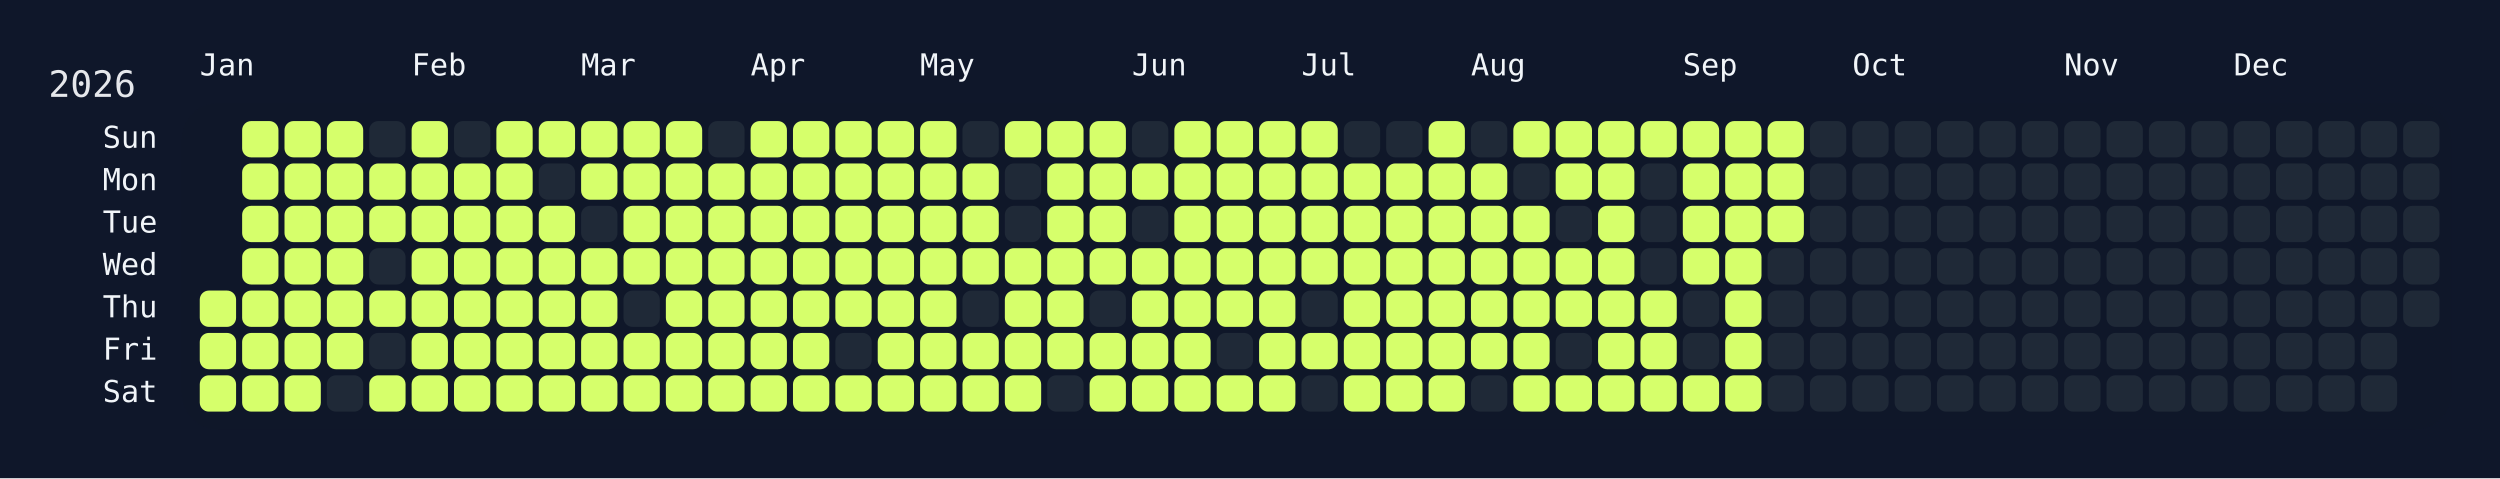
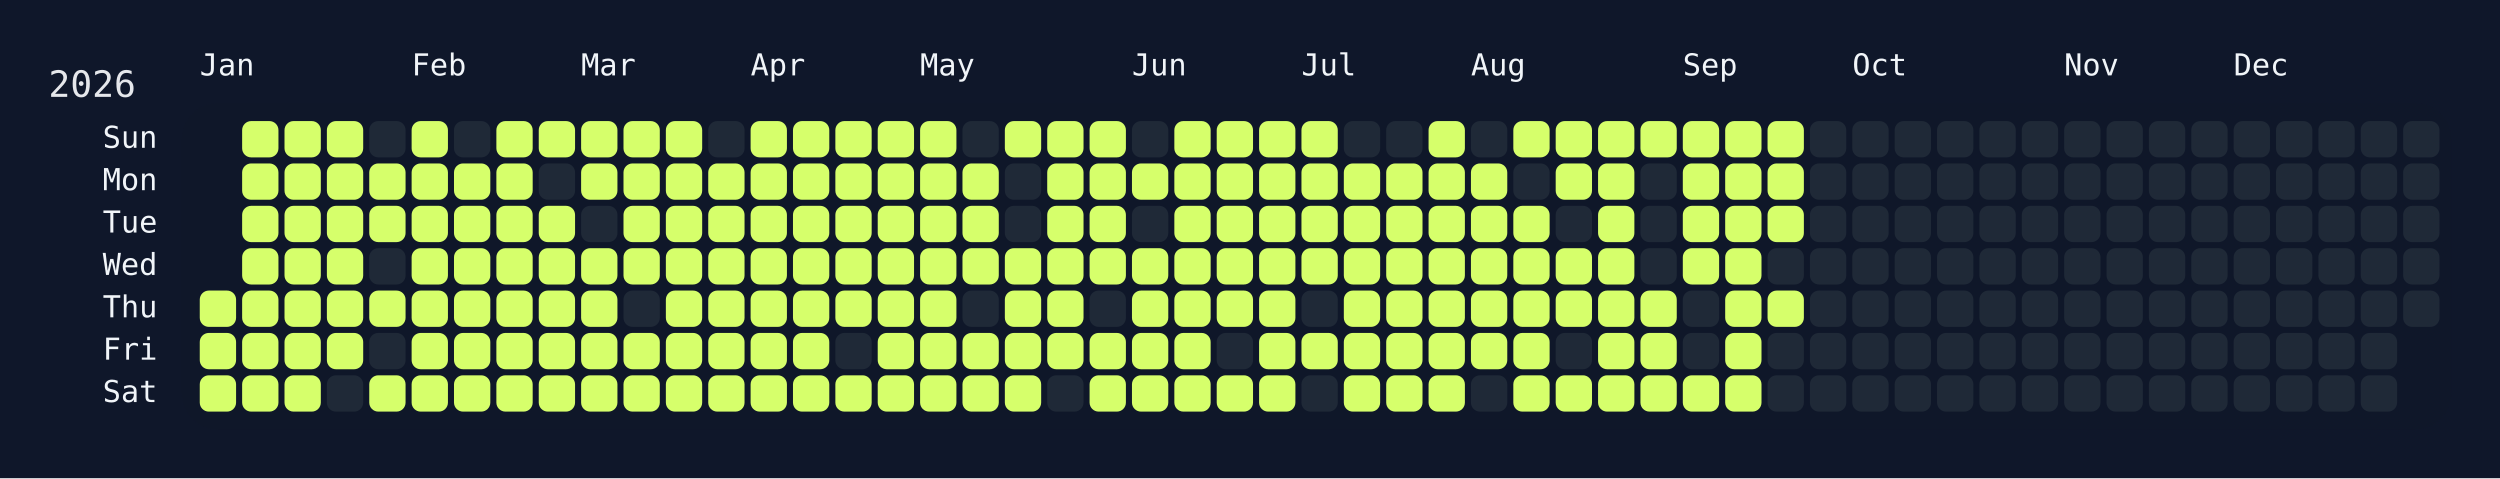
<svg xmlns="http://www.w3.org/2000/svg" width="826" height="158" viewBox="0 0 826 158">
  <rect width="826" height="158" fill="#0f172a" />
  <rect x="60" y="34" width="750" height="108" rx="12" ry="12" fill="rgba(15, 23, 42, 0.8)" />
  <text x="16" y="32" font-size="12" fill="#e5e7eb" font-family="JetBrains Mono, ui-monospace, SFMono-Regular, Menlo, Monaco, Consolas, monospace">2026</text>
  <text x="66" y="18" font-size="10" fill="#f1f5f9" font-family="JetBrains Mono, ui-monospace, SFMono-Regular, Menlo, Monaco, Consolas, monospace" dominant-baseline="hanging">Jan</text>
  <text x="136" y="18" font-size="10" fill="#f1f5f9" font-family="JetBrains Mono, ui-monospace, SFMono-Regular, Menlo, Monaco, Consolas, monospace" dominant-baseline="hanging">Feb</text>
  <text x="192" y="18" font-size="10" fill="#f1f5f9" font-family="JetBrains Mono, ui-monospace, SFMono-Regular, Menlo, Monaco, Consolas, monospace" dominant-baseline="hanging">Mar</text>
  <text x="248" y="18" font-size="10" fill="#f1f5f9" font-family="JetBrains Mono, ui-monospace, SFMono-Regular, Menlo, Monaco, Consolas, monospace" dominant-baseline="hanging">Apr</text>
  <text x="304" y="18" font-size="10" fill="#f1f5f9" font-family="JetBrains Mono, ui-monospace, SFMono-Regular, Menlo, Monaco, Consolas, monospace" dominant-baseline="hanging">May</text>
  <text x="374" y="18" font-size="10" fill="#f1f5f9" font-family="JetBrains Mono, ui-monospace, SFMono-Regular, Menlo, Monaco, Consolas, monospace" dominant-baseline="hanging">Jun</text>
  <text x="430" y="18" font-size="10" fill="#f1f5f9" font-family="JetBrains Mono, ui-monospace, SFMono-Regular, Menlo, Monaco, Consolas, monospace" dominant-baseline="hanging">Jul</text>
  <text x="486" y="18" font-size="10" fill="#f1f5f9" font-family="JetBrains Mono, ui-monospace, SFMono-Regular, Menlo, Monaco, Consolas, monospace" dominant-baseline="hanging">Aug</text>
  <text x="556" y="18" font-size="10" fill="#f1f5f9" font-family="JetBrains Mono, ui-monospace, SFMono-Regular, Menlo, Monaco, Consolas, monospace" dominant-baseline="hanging">Sep</text>
  <text x="612" y="18" font-size="10" fill="#f1f5f9" font-family="JetBrains Mono, ui-monospace, SFMono-Regular, Menlo, Monaco, Consolas, monospace" dominant-baseline="hanging">Oct</text>
  <text x="682" y="18" font-size="10" fill="#f1f5f9" font-family="JetBrains Mono, ui-monospace, SFMono-Regular, Menlo, Monaco, Consolas, monospace" dominant-baseline="hanging">Nov</text>
  <text x="738" y="18" font-size="10" fill="#f1f5f9" font-family="JetBrains Mono, ui-monospace, SFMono-Regular, Menlo, Monaco, Consolas, monospace" dominant-baseline="hanging">Dec</text>
  <text x="52" y="46.0" font-size="10" fill="#f1f5f9" font-family="JetBrains Mono, ui-monospace, SFMono-Regular, Menlo, Monaco, Consolas, monospace" text-anchor="end" dominant-baseline="middle">Sun</text>
  <text x="52" y="60.0" font-size="10" fill="#f1f5f9" font-family="JetBrains Mono, ui-monospace, SFMono-Regular, Menlo, Monaco, Consolas, monospace" text-anchor="end" dominant-baseline="middle">Mon</text>
  <text x="52" y="74.0" font-size="10" fill="#f1f5f9" font-family="JetBrains Mono, ui-monospace, SFMono-Regular, Menlo, Monaco, Consolas, monospace" text-anchor="end" dominant-baseline="middle">Tue</text>
  <text x="52" y="88.0" font-size="10" fill="#f1f5f9" font-family="JetBrains Mono, ui-monospace, SFMono-Regular, Menlo, Monaco, Consolas, monospace" text-anchor="end" dominant-baseline="middle">Wed</text>
  <text x="52" y="102.0" font-size="10" fill="#f1f5f9" font-family="JetBrains Mono, ui-monospace, SFMono-Regular, Menlo, Monaco, Consolas, monospace" text-anchor="end" dominant-baseline="middle">Thu</text>
  <text x="52" y="116.0" font-size="10" fill="#f1f5f9" font-family="JetBrains Mono, ui-monospace, SFMono-Regular, Menlo, Monaco, Consolas, monospace" text-anchor="end" dominant-baseline="middle">Fri</text>
  <text x="52" y="130.0" font-size="10" fill="#f1f5f9" font-family="JetBrains Mono, ui-monospace, SFMono-Regular, Menlo, Monaco, Consolas, monospace" text-anchor="end" dominant-baseline="middle">Sat</text>
  <g transform="translate(66,40)">
    <rect x="0" y="56" width="12" height="12" rx="3" ry="3" fill="#d6ff6b" data-date="2026-01-01" />
    <rect x="0" y="70" width="12" height="12" rx="3" ry="3" fill="#d6ff6b" data-date="2026-01-02" />
    <rect x="0" y="84" width="12" height="12" rx="3" ry="3" fill="#d6ff6b" data-date="2026-01-03" />
    <rect x="14" y="0" width="12" height="12" rx="3" ry="3" fill="#d6ff6b" data-date="2026-01-04" />
    <rect x="14" y="14" width="12" height="12" rx="3" ry="3" fill="#d6ff6b" data-date="2026-01-05" />
    <rect x="14" y="28" width="12" height="12" rx="3" ry="3" fill="#d6ff6b" data-date="2026-01-06" />
    <rect x="14" y="42" width="12" height="12" rx="3" ry="3" fill="#d6ff6b" data-date="2026-01-07" />
    <rect x="14" y="56" width="12" height="12" rx="3" ry="3" fill="#d6ff6b" data-date="2026-01-08" />
    <rect x="14" y="70" width="12" height="12" rx="3" ry="3" fill="#d6ff6b" data-date="2026-01-09" />
    <rect x="14" y="84" width="12" height="12" rx="3" ry="3" fill="#d6ff6b" data-date="2026-01-10" />
    <rect x="28" y="0" width="12" height="12" rx="3" ry="3" fill="#d6ff6b" data-date="2026-01-11" />
    <rect x="28" y="14" width="12" height="12" rx="3" ry="3" fill="#d6ff6b" data-date="2026-01-12" />
    <rect x="28" y="28" width="12" height="12" rx="3" ry="3" fill="#d6ff6b" data-date="2026-01-13" />
    <rect x="28" y="42" width="12" height="12" rx="3" ry="3" fill="#d6ff6b" data-date="2026-01-14" />
    <rect x="28" y="56" width="12" height="12" rx="3" ry="3" fill="#d6ff6b" data-date="2026-01-15" />
    <rect x="28" y="70" width="12" height="12" rx="3" ry="3" fill="#d6ff6b" data-date="2026-01-16" />
    <rect x="28" y="84" width="12" height="12" rx="3" ry="3" fill="#d6ff6b" data-date="2026-01-17" />
    <rect x="42" y="0" width="12" height="12" rx="3" ry="3" fill="#d6ff6b" data-date="2026-01-18" />
    <rect x="42" y="14" width="12" height="12" rx="3" ry="3" fill="#d6ff6b" data-date="2026-01-19" />
    <rect x="42" y="28" width="12" height="12" rx="3" ry="3" fill="#d6ff6b" data-date="2026-01-20" />
    <rect x="42" y="42" width="12" height="12" rx="3" ry="3" fill="#d6ff6b" data-date="2026-01-21" />
    <rect x="42" y="56" width="12" height="12" rx="3" ry="3" fill="#d6ff6b" data-date="2026-01-22" />
    <rect x="42" y="70" width="12" height="12" rx="3" ry="3" fill="#d6ff6b" data-date="2026-01-23" />
    <rect x="42" y="84" width="12" height="12" rx="3" ry="3" fill="#1f2937" data-date="2026-01-24" />
    <rect x="56" y="0" width="12" height="12" rx="3" ry="3" fill="#1f2937" data-date="2026-01-25" />
    <rect x="56" y="14" width="12" height="12" rx="3" ry="3" fill="#d6ff6b" data-date="2026-01-26" />
    <rect x="56" y="28" width="12" height="12" rx="3" ry="3" fill="#d6ff6b" data-date="2026-01-27" />
    <rect x="56" y="42" width="12" height="12" rx="3" ry="3" fill="#1f2937" data-date="2026-01-28" />
    <rect x="56" y="56" width="12" height="12" rx="3" ry="3" fill="#d6ff6b" data-date="2026-01-29" />
    <rect x="56" y="70" width="12" height="12" rx="3" ry="3" fill="#1f2937" data-date="2026-01-30" />
    <rect x="56" y="84" width="12" height="12" rx="3" ry="3" fill="#d6ff6b" data-date="2026-01-31" />
    <rect x="70" y="0" width="12" height="12" rx="3" ry="3" fill="#d6ff6b" data-date="2026-02-01" />
    <rect x="70" y="14" width="12" height="12" rx="3" ry="3" fill="#d6ff6b" data-date="2026-02-02" />
    <rect x="70" y="28" width="12" height="12" rx="3" ry="3" fill="#d6ff6b" data-date="2026-02-03" />
    <rect x="70" y="42" width="12" height="12" rx="3" ry="3" fill="#d6ff6b" data-date="2026-02-04" />
    <rect x="70" y="56" width="12" height="12" rx="3" ry="3" fill="#d6ff6b" data-date="2026-02-05" />
    <rect x="70" y="70" width="12" height="12" rx="3" ry="3" fill="#d6ff6b" data-date="2026-02-06" />
    <rect x="70" y="84" width="12" height="12" rx="3" ry="3" fill="#d6ff6b" data-date="2026-02-07" />
    <rect x="84" y="0" width="12" height="12" rx="3" ry="3" fill="#1f2937" data-date="2026-02-08" />
    <rect x="84" y="14" width="12" height="12" rx="3" ry="3" fill="#d6ff6b" data-date="2026-02-09" />
    <rect x="84" y="28" width="12" height="12" rx="3" ry="3" fill="#d6ff6b" data-date="2026-02-10" />
    <rect x="84" y="42" width="12" height="12" rx="3" ry="3" fill="#d6ff6b" data-date="2026-02-11" />
    <rect x="84" y="56" width="12" height="12" rx="3" ry="3" fill="#d6ff6b" data-date="2026-02-12" />
    <rect x="84" y="70" width="12" height="12" rx="3" ry="3" fill="#d6ff6b" data-date="2026-02-13" />
    <rect x="84" y="84" width="12" height="12" rx="3" ry="3" fill="#d6ff6b" data-date="2026-02-14" />
    <rect x="98" y="0" width="12" height="12" rx="3" ry="3" fill="#d6ff6b" data-date="2026-02-15" />
    <rect x="98" y="14" width="12" height="12" rx="3" ry="3" fill="#d6ff6b" data-date="2026-02-16" />
    <rect x="98" y="28" width="12" height="12" rx="3" ry="3" fill="#d6ff6b" data-date="2026-02-17" />
    <rect x="98" y="42" width="12" height="12" rx="3" ry="3" fill="#d6ff6b" data-date="2026-02-18" />
    <rect x="98" y="56" width="12" height="12" rx="3" ry="3" fill="#d6ff6b" data-date="2026-02-19" />
    <rect x="98" y="70" width="12" height="12" rx="3" ry="3" fill="#d6ff6b" data-date="2026-02-20" />
    <rect x="98" y="84" width="12" height="12" rx="3" ry="3" fill="#d6ff6b" data-date="2026-02-21" />
    <rect x="112" y="0" width="12" height="12" rx="3" ry="3" fill="#d6ff6b" data-date="2026-02-22" />
    <rect x="112" y="14" width="12" height="12" rx="3" ry="3" fill="#1f2937" data-date="2026-02-23" />
    <rect x="112" y="28" width="12" height="12" rx="3" ry="3" fill="#d6ff6b" data-date="2026-02-24" />
    <rect x="112" y="42" width="12" height="12" rx="3" ry="3" fill="#d6ff6b" data-date="2026-02-25" />
    <rect x="112" y="56" width="12" height="12" rx="3" ry="3" fill="#d6ff6b" data-date="2026-02-26" />
    <rect x="112" y="70" width="12" height="12" rx="3" ry="3" fill="#d6ff6b" data-date="2026-02-27" />
    <rect x="112" y="84" width="12" height="12" rx="3" ry="3" fill="#d6ff6b" data-date="2026-02-28" />
    <rect x="126" y="0" width="12" height="12" rx="3" ry="3" fill="#d6ff6b" data-date="2026-03-01" />
    <rect x="126" y="14" width="12" height="12" rx="3" ry="3" fill="#d6ff6b" data-date="2026-03-02" />
    <rect x="126" y="28" width="12" height="12" rx="3" ry="3" fill="#1f2937" data-date="2026-03-03" />
    <rect x="126" y="42" width="12" height="12" rx="3" ry="3" fill="#d6ff6b" data-date="2026-03-04" />
    <rect x="126" y="56" width="12" height="12" rx="3" ry="3" fill="#d6ff6b" data-date="2026-03-05" />
    <rect x="126" y="70" width="12" height="12" rx="3" ry="3" fill="#d6ff6b" data-date="2026-03-06" />
    <rect x="126" y="84" width="12" height="12" rx="3" ry="3" fill="#d6ff6b" data-date="2026-03-07" />
    <rect x="140" y="0" width="12" height="12" rx="3" ry="3" fill="#d6ff6b" data-date="2026-03-08" />
    <rect x="140" y="14" width="12" height="12" rx="3" ry="3" fill="#d6ff6b" data-date="2026-03-09" />
    <rect x="140" y="28" width="12" height="12" rx="3" ry="3" fill="#d6ff6b" data-date="2026-03-10" />
    <rect x="140" y="42" width="12" height="12" rx="3" ry="3" fill="#d6ff6b" data-date="2026-03-11" />
    <rect x="140" y="56" width="12" height="12" rx="3" ry="3" fill="#1f2937" data-date="2026-03-12" />
    <rect x="140" y="70" width="12" height="12" rx="3" ry="3" fill="#d6ff6b" data-date="2026-03-13" />
    <rect x="140" y="84" width="12" height="12" rx="3" ry="3" fill="#d6ff6b" data-date="2026-03-14" />
    <rect x="154" y="0" width="12" height="12" rx="3" ry="3" fill="#d6ff6b" data-date="2026-03-15" />
    <rect x="154" y="14" width="12" height="12" rx="3" ry="3" fill="#d6ff6b" data-date="2026-03-16" />
    <rect x="154" y="28" width="12" height="12" rx="3" ry="3" fill="#d6ff6b" data-date="2026-03-17" />
    <rect x="154" y="42" width="12" height="12" rx="3" ry="3" fill="#d6ff6b" data-date="2026-03-18" />
    <rect x="154" y="56" width="12" height="12" rx="3" ry="3" fill="#d6ff6b" data-date="2026-03-19" />
    <rect x="154" y="70" width="12" height="12" rx="3" ry="3" fill="#d6ff6b" data-date="2026-03-20" />
    <rect x="154" y="84" width="12" height="12" rx="3" ry="3" fill="#d6ff6b" data-date="2026-03-21" />
    <rect x="168" y="0" width="12" height="12" rx="3" ry="3" fill="#1f2937" data-date="2026-03-22" />
    <rect x="168" y="14" width="12" height="12" rx="3" ry="3" fill="#d6ff6b" data-date="2026-03-23" />
    <rect x="168" y="28" width="12" height="12" rx="3" ry="3" fill="#d6ff6b" data-date="2026-03-24" />
    <rect x="168" y="42" width="12" height="12" rx="3" ry="3" fill="#d6ff6b" data-date="2026-03-25" />
    <rect x="168" y="56" width="12" height="12" rx="3" ry="3" fill="#d6ff6b" data-date="2026-03-26" />
    <rect x="168" y="70" width="12" height="12" rx="3" ry="3" fill="#d6ff6b" data-date="2026-03-27" />
    <rect x="168" y="84" width="12" height="12" rx="3" ry="3" fill="#d6ff6b" data-date="2026-03-28" />
    <rect x="182" y="0" width="12" height="12" rx="3" ry="3" fill="#d6ff6b" data-date="2026-03-29" />
    <rect x="182" y="14" width="12" height="12" rx="3" ry="3" fill="#d6ff6b" data-date="2026-03-30" />
    <rect x="182" y="28" width="12" height="12" rx="3" ry="3" fill="#d6ff6b" data-date="2026-03-31" />
    <rect x="182" y="42" width="12" height="12" rx="3" ry="3" fill="#d6ff6b" data-date="2026-04-01" />
    <rect x="182" y="56" width="12" height="12" rx="3" ry="3" fill="#d6ff6b" data-date="2026-04-02" />
    <rect x="182" y="70" width="12" height="12" rx="3" ry="3" fill="#d6ff6b" data-date="2026-04-03" />
    <rect x="182" y="84" width="12" height="12" rx="3" ry="3" fill="#d6ff6b" data-date="2026-04-04" />
    <rect x="196" y="0" width="12" height="12" rx="3" ry="3" fill="#d6ff6b" data-date="2026-04-05" />
    <rect x="196" y="14" width="12" height="12" rx="3" ry="3" fill="#d6ff6b" data-date="2026-04-06" />
    <rect x="196" y="28" width="12" height="12" rx="3" ry="3" fill="#d6ff6b" data-date="2026-04-07" />
    <rect x="196" y="42" width="12" height="12" rx="3" ry="3" fill="#d6ff6b" data-date="2026-04-08" />
    <rect x="196" y="56" width="12" height="12" rx="3" ry="3" fill="#d6ff6b" data-date="2026-04-09" />
    <rect x="196" y="70" width="12" height="12" rx="3" ry="3" fill="#d6ff6b" data-date="2026-04-10" />
    <rect x="196" y="84" width="12" height="12" rx="3" ry="3" fill="#d6ff6b" data-date="2026-04-11" />
    <rect x="210" y="0" width="12" height="12" rx="3" ry="3" fill="#d6ff6b" data-date="2026-04-12" />
    <rect x="210" y="14" width="12" height="12" rx="3" ry="3" fill="#d6ff6b" data-date="2026-04-13" />
    <rect x="210" y="28" width="12" height="12" rx="3" ry="3" fill="#d6ff6b" data-date="2026-04-14" />
    <rect x="210" y="42" width="12" height="12" rx="3" ry="3" fill="#d6ff6b" data-date="2026-04-15" />
    <rect x="210" y="56" width="12" height="12" rx="3" ry="3" fill="#d6ff6b" data-date="2026-04-16" />
    <rect x="210" y="70" width="12" height="12" rx="3" ry="3" fill="#1f2937" data-date="2026-04-17" />
    <rect x="210" y="84" width="12" height="12" rx="3" ry="3" fill="#d6ff6b" data-date="2026-04-18" />
    <rect x="224" y="0" width="12" height="12" rx="3" ry="3" fill="#d6ff6b" data-date="2026-04-19" />
    <rect x="224" y="14" width="12" height="12" rx="3" ry="3" fill="#d6ff6b" data-date="2026-04-20" />
    <rect x="224" y="28" width="12" height="12" rx="3" ry="3" fill="#d6ff6b" data-date="2026-04-21" />
    <rect x="224" y="42" width="12" height="12" rx="3" ry="3" fill="#d6ff6b" data-date="2026-04-22" />
    <rect x="224" y="56" width="12" height="12" rx="3" ry="3" fill="#d6ff6b" data-date="2026-04-23" />
    <rect x="224" y="70" width="12" height="12" rx="3" ry="3" fill="#d6ff6b" data-date="2026-04-24" />
    <rect x="224" y="84" width="12" height="12" rx="3" ry="3" fill="#d6ff6b" data-date="2026-04-25" />
    <rect x="238" y="0" width="12" height="12" rx="3" ry="3" fill="#d6ff6b" data-date="2026-04-26" />
    <rect x="238" y="14" width="12" height="12" rx="3" ry="3" fill="#d6ff6b" data-date="2026-04-27" />
    <rect x="238" y="28" width="12" height="12" rx="3" ry="3" fill="#d6ff6b" data-date="2026-04-28" />
    <rect x="238" y="42" width="12" height="12" rx="3" ry="3" fill="#d6ff6b" data-date="2026-04-29" />
    <rect x="238" y="56" width="12" height="12" rx="3" ry="3" fill="#d6ff6b" data-date="2026-04-30" />
    <rect x="238" y="70" width="12" height="12" rx="3" ry="3" fill="#d6ff6b" data-date="2026-05-01" />
    <rect x="238" y="84" width="12" height="12" rx="3" ry="3" fill="#d6ff6b" data-date="2026-05-02" />
    <rect x="252" y="0" width="12" height="12" rx="3" ry="3" fill="#1f2937" data-date="2026-05-03" />
    <rect x="252" y="14" width="12" height="12" rx="3" ry="3" fill="#d6ff6b" data-date="2026-05-04" />
    <rect x="252" y="28" width="12" height="12" rx="3" ry="3" fill="#d6ff6b" data-date="2026-05-05" />
    <rect x="252" y="42" width="12" height="12" rx="3" ry="3" fill="#d6ff6b" data-date="2026-05-06" />
    <rect x="252" y="56" width="12" height="12" rx="3" ry="3" fill="#1f2937" data-date="2026-05-07" />
    <rect x="252" y="70" width="12" height="12" rx="3" ry="3" fill="#d6ff6b" data-date="2026-05-08" />
    <rect x="252" y="84" width="12" height="12" rx="3" ry="3" fill="#d6ff6b" data-date="2026-05-09" />
    <rect x="266" y="0" width="12" height="12" rx="3" ry="3" fill="#d6ff6b" data-date="2026-05-10" />
    <rect x="266" y="14" width="12" height="12" rx="3" ry="3" fill="#1f2937" data-date="2026-05-11" />
    <rect x="266" y="28" width="12" height="12" rx="3" ry="3" fill="#1f2937" data-date="2026-05-12" />
    <rect x="266" y="42" width="12" height="12" rx="3" ry="3" fill="#d6ff6b" data-date="2026-05-13" />
    <rect x="266" y="56" width="12" height="12" rx="3" ry="3" fill="#d6ff6b" data-date="2026-05-14" />
    <rect x="266" y="70" width="12" height="12" rx="3" ry="3" fill="#d6ff6b" data-date="2026-05-15" />
    <rect x="266" y="84" width="12" height="12" rx="3" ry="3" fill="#d6ff6b" data-date="2026-05-16" />
    <rect x="280" y="0" width="12" height="12" rx="3" ry="3" fill="#d6ff6b" data-date="2026-05-17" />
    <rect x="280" y="14" width="12" height="12" rx="3" ry="3" fill="#d6ff6b" data-date="2026-05-18" />
    <rect x="280" y="28" width="12" height="12" rx="3" ry="3" fill="#d6ff6b" data-date="2026-05-19" />
    <rect x="280" y="42" width="12" height="12" rx="3" ry="3" fill="#d6ff6b" data-date="2026-05-20" />
    <rect x="280" y="56" width="12" height="12" rx="3" ry="3" fill="#d6ff6b" data-date="2026-05-21" />
    <rect x="280" y="70" width="12" height="12" rx="3" ry="3" fill="#d6ff6b" data-date="2026-05-22" />
    <rect x="280" y="84" width="12" height="12" rx="3" ry="3" fill="#1f2937" data-date="2026-05-23" />
    <rect x="294" y="0" width="12" height="12" rx="3" ry="3" fill="#d6ff6b" data-date="2026-05-24" />
    <rect x="294" y="14" width="12" height="12" rx="3" ry="3" fill="#d6ff6b" data-date="2026-05-25" />
    <rect x="294" y="28" width="12" height="12" rx="3" ry="3" fill="#d6ff6b" data-date="2026-05-26" />
    <rect x="294" y="42" width="12" height="12" rx="3" ry="3" fill="#d6ff6b" data-date="2026-05-27" />
    <rect x="294" y="56" width="12" height="12" rx="3" ry="3" fill="#1f2937" data-date="2026-05-28" />
    <rect x="294" y="70" width="12" height="12" rx="3" ry="3" fill="#d6ff6b" data-date="2026-05-29" />
    <rect x="294" y="84" width="12" height="12" rx="3" ry="3" fill="#d6ff6b" data-date="2026-05-30" />
    <rect x="308" y="0" width="12" height="12" rx="3" ry="3" fill="#1f2937" data-date="2026-05-31" />
    <rect x="308" y="14" width="12" height="12" rx="3" ry="3" fill="#d6ff6b" data-date="2026-06-01" />
    <rect x="308" y="28" width="12" height="12" rx="3" ry="3" fill="#1f2937" data-date="2026-06-02" />
    <rect x="308" y="42" width="12" height="12" rx="3" ry="3" fill="#d6ff6b" data-date="2026-06-03" />
    <rect x="308" y="56" width="12" height="12" rx="3" ry="3" fill="#d6ff6b" data-date="2026-06-04" />
    <rect x="308" y="70" width="12" height="12" rx="3" ry="3" fill="#d6ff6b" data-date="2026-06-05" />
    <rect x="308" y="84" width="12" height="12" rx="3" ry="3" fill="#d6ff6b" data-date="2026-06-06" />
    <rect x="322" y="0" width="12" height="12" rx="3" ry="3" fill="#d6ff6b" data-date="2026-06-07" />
    <rect x="322" y="14" width="12" height="12" rx="3" ry="3" fill="#d6ff6b" data-date="2026-06-08" />
    <rect x="322" y="28" width="12" height="12" rx="3" ry="3" fill="#d6ff6b" data-date="2026-06-09" />
    <rect x="322" y="42" width="12" height="12" rx="3" ry="3" fill="#d6ff6b" data-date="2026-06-10" />
    <rect x="322" y="56" width="12" height="12" rx="3" ry="3" fill="#d6ff6b" data-date="2026-06-11" />
    <rect x="322" y="70" width="12" height="12" rx="3" ry="3" fill="#d6ff6b" data-date="2026-06-12" />
    <rect x="322" y="84" width="12" height="12" rx="3" ry="3" fill="#d6ff6b" data-date="2026-06-13" />
    <rect x="336" y="0" width="12" height="12" rx="3" ry="3" fill="#d6ff6b" data-date="2026-06-14" />
    <rect x="336" y="14" width="12" height="12" rx="3" ry="3" fill="#d6ff6b" data-date="2026-06-15" />
    <rect x="336" y="28" width="12" height="12" rx="3" ry="3" fill="#d6ff6b" data-date="2026-06-16" />
    <rect x="336" y="42" width="12" height="12" rx="3" ry="3" fill="#d6ff6b" data-date="2026-06-17" />
    <rect x="336" y="56" width="12" height="12" rx="3" ry="3" fill="#d6ff6b" data-date="2026-06-18" />
    <rect x="336" y="70" width="12" height="12" rx="3" ry="3" fill="#1f2937" data-date="2026-06-19" />
    <rect x="336" y="84" width="12" height="12" rx="3" ry="3" fill="#d6ff6b" data-date="2026-06-20" />
    <rect x="350" y="0" width="12" height="12" rx="3" ry="3" fill="#d6ff6b" data-date="2026-06-21" />
    <rect x="350" y="14" width="12" height="12" rx="3" ry="3" fill="#d6ff6b" data-date="2026-06-22" />
    <rect x="350" y="28" width="12" height="12" rx="3" ry="3" fill="#d6ff6b" data-date="2026-06-23" />
    <rect x="350" y="42" width="12" height="12" rx="3" ry="3" fill="#d6ff6b" data-date="2026-06-24" />
    <rect x="350" y="56" width="12" height="12" rx="3" ry="3" fill="#d6ff6b" data-date="2026-06-25" />
    <rect x="350" y="70" width="12" height="12" rx="3" ry="3" fill="#d6ff6b" data-date="2026-06-26" />
    <rect x="350" y="84" width="12" height="12" rx="3" ry="3" fill="#d6ff6b" data-date="2026-06-27" />
    <rect x="364" y="0" width="12" height="12" rx="3" ry="3" fill="#d6ff6b" data-date="2026-06-28" />
    <rect x="364" y="14" width="12" height="12" rx="3" ry="3" fill="#d6ff6b" data-date="2026-06-29" />
    <rect x="364" y="28" width="12" height="12" rx="3" ry="3" fill="#d6ff6b" data-date="2026-06-30" />
    <rect x="364" y="42" width="12" height="12" rx="3" ry="3" fill="#d6ff6b" data-date="2026-07-01" />
    <rect x="364" y="56" width="12" height="12" rx="3" ry="3" fill="#1f2937" data-date="2026-07-02" />
    <rect x="364" y="70" width="12" height="12" rx="3" ry="3" fill="#d6ff6b" data-date="2026-07-03" />
    <rect x="364" y="84" width="12" height="12" rx="3" ry="3" fill="#1f2937" data-date="2026-07-04" />
    <rect x="378" y="0" width="12" height="12" rx="3" ry="3" fill="#1f2937" data-date="2026-07-05" />
    <rect x="378" y="14" width="12" height="12" rx="3" ry="3" fill="#d6ff6b" data-date="2026-07-06" />
    <rect x="378" y="28" width="12" height="12" rx="3" ry="3" fill="#d6ff6b" data-date="2026-07-07" />
    <rect x="378" y="42" width="12" height="12" rx="3" ry="3" fill="#d6ff6b" data-date="2026-07-08" />
    <rect x="378" y="56" width="12" height="12" rx="3" ry="3" fill="#d6ff6b" data-date="2026-07-09" />
    <rect x="378" y="70" width="12" height="12" rx="3" ry="3" fill="#d6ff6b" data-date="2026-07-10" />
    <rect x="378" y="84" width="12" height="12" rx="3" ry="3" fill="#d6ff6b" data-date="2026-07-11" />
    <rect x="392" y="0" width="12" height="12" rx="3" ry="3" fill="#1f2937" data-date="2026-07-12" />
    <rect x="392" y="14" width="12" height="12" rx="3" ry="3" fill="#d6ff6b" data-date="2026-07-13" />
    <rect x="392" y="28" width="12" height="12" rx="3" ry="3" fill="#d6ff6b" data-date="2026-07-14" />
    <rect x="392" y="42" width="12" height="12" rx="3" ry="3" fill="#d6ff6b" data-date="2026-07-15" />
    <rect x="392" y="56" width="12" height="12" rx="3" ry="3" fill="#d6ff6b" data-date="2026-07-16" />
    <rect x="392" y="70" width="12" height="12" rx="3" ry="3" fill="#d6ff6b" data-date="2026-07-17" />
    <rect x="392" y="84" width="12" height="12" rx="3" ry="3" fill="#d6ff6b" data-date="2026-07-18" />
    <rect x="406" y="0" width="12" height="12" rx="3" ry="3" fill="#d6ff6b" data-date="2026-07-19" />
    <rect x="406" y="14" width="12" height="12" rx="3" ry="3" fill="#d6ff6b" data-date="2026-07-20" />
    <rect x="406" y="28" width="12" height="12" rx="3" ry="3" fill="#d6ff6b" data-date="2026-07-21" />
    <rect x="406" y="42" width="12" height="12" rx="3" ry="3" fill="#d6ff6b" data-date="2026-07-22" />
    <rect x="406" y="56" width="12" height="12" rx="3" ry="3" fill="#d6ff6b" data-date="2026-07-23" />
    <rect x="406" y="70" width="12" height="12" rx="3" ry="3" fill="#d6ff6b" data-date="2026-07-24" />
    <rect x="406" y="84" width="12" height="12" rx="3" ry="3" fill="#d6ff6b" data-date="2026-07-25" />
    <rect x="420" y="0" width="12" height="12" rx="3" ry="3" fill="#1f2937" data-date="2026-07-26" />
    <rect x="420" y="14" width="12" height="12" rx="3" ry="3" fill="#d6ff6b" data-date="2026-07-27" />
    <rect x="420" y="28" width="12" height="12" rx="3" ry="3" fill="#d6ff6b" data-date="2026-07-28" />
    <rect x="420" y="42" width="12" height="12" rx="3" ry="3" fill="#d6ff6b" data-date="2026-07-29" />
    <rect x="420" y="56" width="12" height="12" rx="3" ry="3" fill="#d6ff6b" data-date="2026-07-30" />
    <rect x="420" y="70" width="12" height="12" rx="3" ry="3" fill="#d6ff6b" data-date="2026-07-31" />
    <rect x="420" y="84" width="12" height="12" rx="3" ry="3" fill="#1f2937" data-date="2026-08-01" />
    <rect x="434" y="0" width="12" height="12" rx="3" ry="3" fill="#d6ff6b" data-date="2026-08-02" />
    <rect x="434" y="14" width="12" height="12" rx="3" ry="3" fill="#1f2937" data-date="2026-08-03" />
    <rect x="434" y="28" width="12" height="12" rx="3" ry="3" fill="#d6ff6b" data-date="2026-08-04" />
    <rect x="434" y="42" width="12" height="12" rx="3" ry="3" fill="#d6ff6b" data-date="2026-08-05" />
    <rect x="434" y="56" width="12" height="12" rx="3" ry="3" fill="#d6ff6b" data-date="2026-08-06" />
    <rect x="434" y="70" width="12" height="12" rx="3" ry="3" fill="#d6ff6b" data-date="2026-08-07" />
    <rect x="434" y="84" width="12" height="12" rx="3" ry="3" fill="#d6ff6b" data-date="2026-08-08" />
    <rect x="448" y="0" width="12" height="12" rx="3" ry="3" fill="#d6ff6b" data-date="2026-08-09" />
    <rect x="448" y="14" width="12" height="12" rx="3" ry="3" fill="#d6ff6b" data-date="2026-08-10" />
    <rect x="448" y="28" width="12" height="12" rx="3" ry="3" fill="#1f2937" data-date="2026-08-11" />
    <rect x="448" y="42" width="12" height="12" rx="3" ry="3" fill="#d6ff6b" data-date="2026-08-12" />
    <rect x="448" y="56" width="12" height="12" rx="3" ry="3" fill="#d6ff6b" data-date="2026-08-13" />
    <rect x="448" y="70" width="12" height="12" rx="3" ry="3" fill="#1f2937" data-date="2026-08-14" />
    <rect x="448" y="84" width="12" height="12" rx="3" ry="3" fill="#d6ff6b" data-date="2026-08-15" />
    <rect x="462" y="0" width="12" height="12" rx="3" ry="3" fill="#d6ff6b" data-date="2026-08-16" />
    <rect x="462" y="14" width="12" height="12" rx="3" ry="3" fill="#d6ff6b" data-date="2026-08-17" />
    <rect x="462" y="28" width="12" height="12" rx="3" ry="3" fill="#d6ff6b" data-date="2026-08-18" />
    <rect x="462" y="42" width="12" height="12" rx="3" ry="3" fill="#d6ff6b" data-date="2026-08-19" />
    <rect x="462" y="56" width="12" height="12" rx="3" ry="3" fill="#d6ff6b" data-date="2026-08-20" />
    <rect x="462" y="70" width="12" height="12" rx="3" ry="3" fill="#d6ff6b" data-date="2026-08-21" />
    <rect x="462" y="84" width="12" height="12" rx="3" ry="3" fill="#d6ff6b" data-date="2026-08-22" />
    <rect x="476" y="0" width="12" height="12" rx="3" ry="3" fill="#d6ff6b" data-date="2026-08-23" />
    <rect x="476" y="14" width="12" height="12" rx="3" ry="3" fill="#1f2937" data-date="2026-08-24" />
    <rect x="476" y="28" width="12" height="12" rx="3" ry="3" fill="#1f2937" data-date="2026-08-25" />
    <rect x="476" y="42" width="12" height="12" rx="3" ry="3" fill="#1f2937" data-date="2026-08-26" />
    <rect x="476" y="56" width="12" height="12" rx="3" ry="3" fill="#d6ff6b" data-date="2026-08-27" />
    <rect x="476" y="70" width="12" height="12" rx="3" ry="3" fill="#d6ff6b" data-date="2026-08-28" />
    <rect x="476" y="84" width="12" height="12" rx="3" ry="3" fill="#d6ff6b" data-date="2026-08-29" />
    <rect x="490" y="0" width="12" height="12" rx="3" ry="3" fill="#d6ff6b" data-date="2026-08-30" />
    <rect x="490" y="14" width="12" height="12" rx="3" ry="3" fill="#d6ff6b" data-date="2026-08-31" />
    <rect x="490" y="28" width="12" height="12" rx="3" ry="3" fill="#d6ff6b" data-date="2026-09-01" />
    <rect x="490" y="42" width="12" height="12" rx="3" ry="3" fill="#d6ff6b" data-date="2026-09-02" />
    <rect x="490" y="56" width="12" height="12" rx="3" ry="3" fill="#1f2937" data-date="2026-09-03" />
    <rect x="490" y="70" width="12" height="12" rx="3" ry="3" fill="#1f2937" data-date="2026-09-04" />
    <rect x="490" y="84" width="12" height="12" rx="3" ry="3" fill="#d6ff6b" data-date="2026-09-05" />
    <rect x="504" y="0" width="12" height="12" rx="3" ry="3" fill="#d6ff6b" data-date="2026-09-06" />
    <rect x="504" y="14" width="12" height="12" rx="3" ry="3" fill="#d6ff6b" data-date="2026-09-07" />
    <rect x="504" y="28" width="12" height="12" rx="3" ry="3" fill="#d6ff6b" data-date="2026-09-08" />
    <rect x="504" y="42" width="12" height="12" rx="3" ry="3" fill="#d6ff6b" data-date="2026-09-09" />
    <rect x="504" y="56" width="12" height="12" rx="3" ry="3" fill="#d6ff6b" data-date="2026-09-10" />
    <rect x="504" y="70" width="12" height="12" rx="3" ry="3" fill="#d6ff6b" data-date="2026-09-11" />
    <rect x="504" y="84" width="12" height="12" rx="3" ry="3" fill="#d6ff6b" data-date="2026-09-12" />
    <rect x="518" y="0" width="12" height="12" rx="3" ry="3" fill="#d6ff6b" data-date="2026-09-13" />
    <rect x="518" y="14" width="12" height="12" rx="3" ry="3" fill="#d6ff6b" data-date="2026-09-14" />
    <rect x="518" y="28" width="12" height="12" rx="3" ry="3" fill="#d6ff6b" data-date="2026-09-15" />
    <rect x="518" y="42" width="12" height="12" rx="3" ry="3" fill="#1f2937" data-date="2026-09-16" />
-     <rect x="518" y="56" width="12" height="12" rx="3" ry="3" fill="#1f2937" data-date="2026-09-17" />
+     <rect x="518" y="56" width="12" height="12" rx="3" ry="3" fill="#d6ff6b" data-date="2026-09-17" />
    <rect x="518" y="70" width="12" height="12" rx="3" ry="3" fill="#1f2937" data-date="2026-09-18" />
    <rect x="518" y="84" width="12" height="12" rx="3" ry="3" fill="#1f2937" data-date="2026-09-19" />
    <rect x="532" y="0" width="12" height="12" rx="3" ry="3" fill="#1f2937" data-date="2026-09-20" />
    <rect x="532" y="14" width="12" height="12" rx="3" ry="3" fill="#1f2937" data-date="2026-09-21" />
    <rect x="532" y="28" width="12" height="12" rx="3" ry="3" fill="#1f2937" data-date="2026-09-22" />
    <rect x="532" y="42" width="12" height="12" rx="3" ry="3" fill="#1f2937" data-date="2026-09-23" />
    <rect x="532" y="56" width="12" height="12" rx="3" ry="3" fill="#1f2937" data-date="2026-09-24" />
    <rect x="532" y="70" width="12" height="12" rx="3" ry="3" fill="#1f2937" data-date="2026-09-25" />
    <rect x="532" y="84" width="12" height="12" rx="3" ry="3" fill="#1f2937" data-date="2026-09-26" />
    <rect x="546" y="0" width="12" height="12" rx="3" ry="3" fill="#1f2937" data-date="2026-09-27" />
    <rect x="546" y="14" width="12" height="12" rx="3" ry="3" fill="#1f2937" data-date="2026-09-28" />
    <rect x="546" y="28" width="12" height="12" rx="3" ry="3" fill="#1f2937" data-date="2026-09-29" />
    <rect x="546" y="42" width="12" height="12" rx="3" ry="3" fill="#1f2937" data-date="2026-09-30" />
    <rect x="546" y="56" width="12" height="12" rx="3" ry="3" fill="#1f2937" data-date="2026-10-01" />
    <rect x="546" y="70" width="12" height="12" rx="3" ry="3" fill="#1f2937" data-date="2026-10-02" />
    <rect x="546" y="84" width="12" height="12" rx="3" ry="3" fill="#1f2937" data-date="2026-10-03" />
    <rect x="560" y="0" width="12" height="12" rx="3" ry="3" fill="#1f2937" data-date="2026-10-04" />
    <rect x="560" y="14" width="12" height="12" rx="3" ry="3" fill="#1f2937" data-date="2026-10-05" />
    <rect x="560" y="28" width="12" height="12" rx="3" ry="3" fill="#1f2937" data-date="2026-10-06" />
    <rect x="560" y="42" width="12" height="12" rx="3" ry="3" fill="#1f2937" data-date="2026-10-07" />
    <rect x="560" y="56" width="12" height="12" rx="3" ry="3" fill="#1f2937" data-date="2026-10-08" />
    <rect x="560" y="70" width="12" height="12" rx="3" ry="3" fill="#1f2937" data-date="2026-10-09" />
    <rect x="560" y="84" width="12" height="12" rx="3" ry="3" fill="#1f2937" data-date="2026-10-10" />
    <rect x="574" y="0" width="12" height="12" rx="3" ry="3" fill="#1f2937" data-date="2026-10-11" />
    <rect x="574" y="14" width="12" height="12" rx="3" ry="3" fill="#1f2937" data-date="2026-10-12" />
    <rect x="574" y="28" width="12" height="12" rx="3" ry="3" fill="#1f2937" data-date="2026-10-13" />
    <rect x="574" y="42" width="12" height="12" rx="3" ry="3" fill="#1f2937" data-date="2026-10-14" />
    <rect x="574" y="56" width="12" height="12" rx="3" ry="3" fill="#1f2937" data-date="2026-10-15" />
    <rect x="574" y="70" width="12" height="12" rx="3" ry="3" fill="#1f2937" data-date="2026-10-16" />
    <rect x="574" y="84" width="12" height="12" rx="3" ry="3" fill="#1f2937" data-date="2026-10-17" />
    <rect x="588" y="0" width="12" height="12" rx="3" ry="3" fill="#1f2937" data-date="2026-10-18" />
    <rect x="588" y="14" width="12" height="12" rx="3" ry="3" fill="#1f2937" data-date="2026-10-19" />
    <rect x="588" y="28" width="12" height="12" rx="3" ry="3" fill="#1f2937" data-date="2026-10-20" />
    <rect x="588" y="42" width="12" height="12" rx="3" ry="3" fill="#1f2937" data-date="2026-10-21" />
    <rect x="588" y="56" width="12" height="12" rx="3" ry="3" fill="#1f2937" data-date="2026-10-22" />
    <rect x="588" y="70" width="12" height="12" rx="3" ry="3" fill="#1f2937" data-date="2026-10-23" />
    <rect x="588" y="84" width="12" height="12" rx="3" ry="3" fill="#1f2937" data-date="2026-10-24" />
    <rect x="602" y="0" width="12" height="12" rx="3" ry="3" fill="#1f2937" data-date="2026-10-25" />
    <rect x="602" y="14" width="12" height="12" rx="3" ry="3" fill="#1f2937" data-date="2026-10-26" />
    <rect x="602" y="28" width="12" height="12" rx="3" ry="3" fill="#1f2937" data-date="2026-10-27" />
    <rect x="602" y="42" width="12" height="12" rx="3" ry="3" fill="#1f2937" data-date="2026-10-28" />
    <rect x="602" y="56" width="12" height="12" rx="3" ry="3" fill="#1f2937" data-date="2026-10-29" />
    <rect x="602" y="70" width="12" height="12" rx="3" ry="3" fill="#1f2937" data-date="2026-10-30" />
    <rect x="602" y="84" width="12" height="12" rx="3" ry="3" fill="#1f2937" data-date="2026-10-31" />
    <rect x="616" y="0" width="12" height="12" rx="3" ry="3" fill="#1f2937" data-date="2026-11-01" />
    <rect x="616" y="14" width="12" height="12" rx="3" ry="3" fill="#1f2937" data-date="2026-11-02" />
    <rect x="616" y="28" width="12" height="12" rx="3" ry="3" fill="#1f2937" data-date="2026-11-03" />
    <rect x="616" y="42" width="12" height="12" rx="3" ry="3" fill="#1f2937" data-date="2026-11-04" />
    <rect x="616" y="56" width="12" height="12" rx="3" ry="3" fill="#1f2937" data-date="2026-11-05" />
    <rect x="616" y="70" width="12" height="12" rx="3" ry="3" fill="#1f2937" data-date="2026-11-06" />
    <rect x="616" y="84" width="12" height="12" rx="3" ry="3" fill="#1f2937" data-date="2026-11-07" />
    <rect x="630" y="0" width="12" height="12" rx="3" ry="3" fill="#1f2937" data-date="2026-11-08" />
    <rect x="630" y="14" width="12" height="12" rx="3" ry="3" fill="#1f2937" data-date="2026-11-09" />
    <rect x="630" y="28" width="12" height="12" rx="3" ry="3" fill="#1f2937" data-date="2026-11-10" />
    <rect x="630" y="42" width="12" height="12" rx="3" ry="3" fill="#1f2937" data-date="2026-11-11" />
    <rect x="630" y="56" width="12" height="12" rx="3" ry="3" fill="#1f2937" data-date="2026-11-12" />
    <rect x="630" y="70" width="12" height="12" rx="3" ry="3" fill="#1f2937" data-date="2026-11-13" />
    <rect x="630" y="84" width="12" height="12" rx="3" ry="3" fill="#1f2937" data-date="2026-11-14" />
    <rect x="644" y="0" width="12" height="12" rx="3" ry="3" fill="#1f2937" data-date="2026-11-15" />
    <rect x="644" y="14" width="12" height="12" rx="3" ry="3" fill="#1f2937" data-date="2026-11-16" />
    <rect x="644" y="28" width="12" height="12" rx="3" ry="3" fill="#1f2937" data-date="2026-11-17" />
    <rect x="644" y="42" width="12" height="12" rx="3" ry="3" fill="#1f2937" data-date="2026-11-18" />
    <rect x="644" y="56" width="12" height="12" rx="3" ry="3" fill="#1f2937" data-date="2026-11-19" />
    <rect x="644" y="70" width="12" height="12" rx="3" ry="3" fill="#1f2937" data-date="2026-11-20" />
    <rect x="644" y="84" width="12" height="12" rx="3" ry="3" fill="#1f2937" data-date="2026-11-21" />
    <rect x="658" y="0" width="12" height="12" rx="3" ry="3" fill="#1f2937" data-date="2026-11-22" />
    <rect x="658" y="14" width="12" height="12" rx="3" ry="3" fill="#1f2937" data-date="2026-11-23" />
    <rect x="658" y="28" width="12" height="12" rx="3" ry="3" fill="#1f2937" data-date="2026-11-24" />
    <rect x="658" y="42" width="12" height="12" rx="3" ry="3" fill="#1f2937" data-date="2026-11-25" />
    <rect x="658" y="56" width="12" height="12" rx="3" ry="3" fill="#1f2937" data-date="2026-11-26" />
    <rect x="658" y="70" width="12" height="12" rx="3" ry="3" fill="#1f2937" data-date="2026-11-27" />
    <rect x="658" y="84" width="12" height="12" rx="3" ry="3" fill="#1f2937" data-date="2026-11-28" />
    <rect x="672" y="0" width="12" height="12" rx="3" ry="3" fill="#1f2937" data-date="2026-11-29" />
    <rect x="672" y="14" width="12" height="12" rx="3" ry="3" fill="#1f2937" data-date="2026-11-30" />
    <rect x="672" y="28" width="12" height="12" rx="3" ry="3" fill="#1f2937" data-date="2026-12-01" />
    <rect x="672" y="42" width="12" height="12" rx="3" ry="3" fill="#1f2937" data-date="2026-12-02" />
    <rect x="672" y="56" width="12" height="12" rx="3" ry="3" fill="#1f2937" data-date="2026-12-03" />
    <rect x="672" y="70" width="12" height="12" rx="3" ry="3" fill="#1f2937" data-date="2026-12-04" />
    <rect x="672" y="84" width="12" height="12" rx="3" ry="3" fill="#1f2937" data-date="2026-12-05" />
    <rect x="686" y="0" width="12" height="12" rx="3" ry="3" fill="#1f2937" data-date="2026-12-06" />
    <rect x="686" y="14" width="12" height="12" rx="3" ry="3" fill="#1f2937" data-date="2026-12-07" />
    <rect x="686" y="28" width="12" height="12" rx="3" ry="3" fill="#1f2937" data-date="2026-12-08" />
    <rect x="686" y="42" width="12" height="12" rx="3" ry="3" fill="#1f2937" data-date="2026-12-09" />
    <rect x="686" y="56" width="12" height="12" rx="3" ry="3" fill="#1f2937" data-date="2026-12-10" />
    <rect x="686" y="70" width="12" height="12" rx="3" ry="3" fill="#1f2937" data-date="2026-12-11" />
    <rect x="686" y="84" width="12" height="12" rx="3" ry="3" fill="#1f2937" data-date="2026-12-12" />
    <rect x="700" y="0" width="12" height="12" rx="3" ry="3" fill="#1f2937" data-date="2026-12-13" />
    <rect x="700" y="14" width="12" height="12" rx="3" ry="3" fill="#1f2937" data-date="2026-12-14" />
    <rect x="700" y="28" width="12" height="12" rx="3" ry="3" fill="#1f2937" data-date="2026-12-15" />
    <rect x="700" y="42" width="12" height="12" rx="3" ry="3" fill="#1f2937" data-date="2026-12-16" />
    <rect x="700" y="56" width="12" height="12" rx="3" ry="3" fill="#1f2937" data-date="2026-12-17" />
    <rect x="700" y="70" width="12" height="12" rx="3" ry="3" fill="#1f2937" data-date="2026-12-18" />
    <rect x="700" y="84" width="12" height="12" rx="3" ry="3" fill="#1f2937" data-date="2026-12-19" />
    <rect x="714" y="0" width="12" height="12" rx="3" ry="3" fill="#1f2937" data-date="2026-12-20" />
    <rect x="714" y="14" width="12" height="12" rx="3" ry="3" fill="#1f2937" data-date="2026-12-21" />
    <rect x="714" y="28" width="12" height="12" rx="3" ry="3" fill="#1f2937" data-date="2026-12-22" />
    <rect x="714" y="42" width="12" height="12" rx="3" ry="3" fill="#1f2937" data-date="2026-12-23" />
    <rect x="714" y="56" width="12" height="12" rx="3" ry="3" fill="#1f2937" data-date="2026-12-24" />
    <rect x="714" y="70" width="12" height="12" rx="3" ry="3" fill="#1f2937" data-date="2026-12-25" />
    <rect x="714" y="84" width="12" height="12" rx="3" ry="3" fill="#1f2937" data-date="2026-12-26" />
    <rect x="728" y="0" width="12" height="12" rx="3" ry="3" fill="#1f2937" data-date="2026-12-27" />
    <rect x="728" y="14" width="12" height="12" rx="3" ry="3" fill="#1f2937" data-date="2026-12-28" />
    <rect x="728" y="28" width="12" height="12" rx="3" ry="3" fill="#1f2937" data-date="2026-12-29" />
    <rect x="728" y="42" width="12" height="12" rx="3" ry="3" fill="#1f2937" data-date="2026-12-30" />
    <rect x="728" y="56" width="12" height="12" rx="3" ry="3" fill="#1f2937" data-date="2026-12-31" />
  </g>
</svg>
